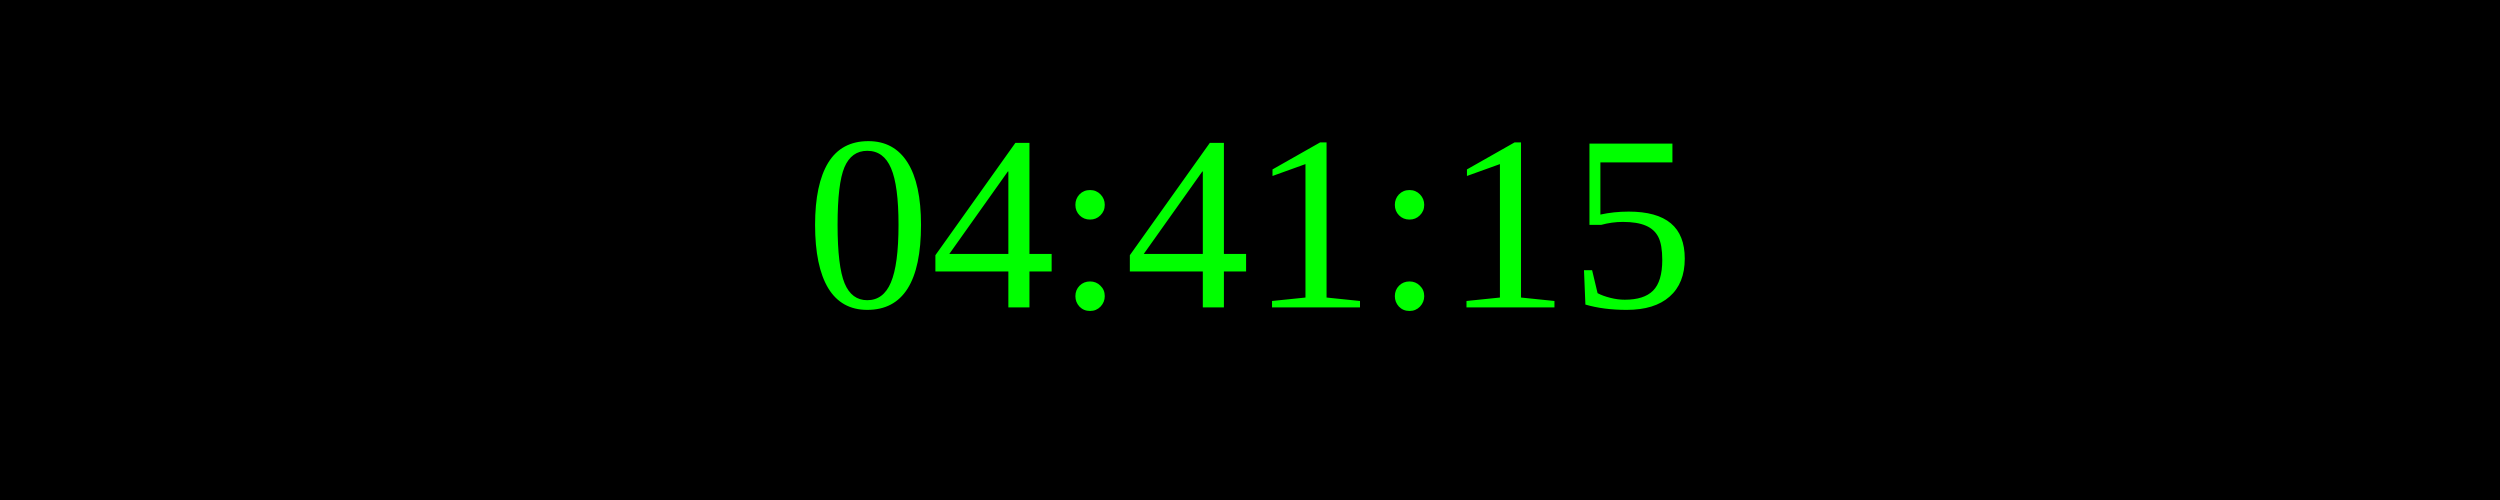
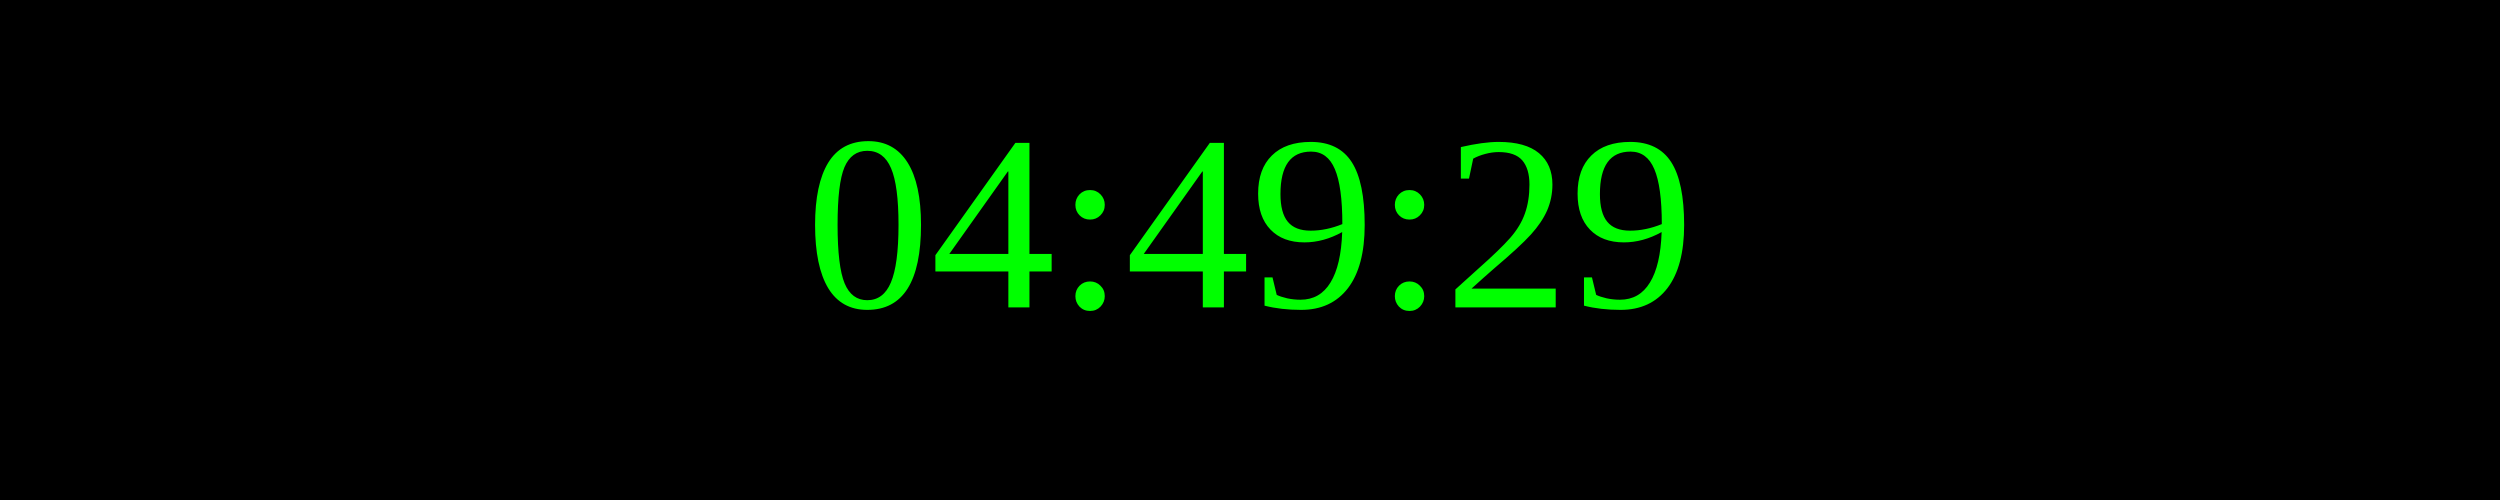
<svg xmlns="http://www.w3.org/2000/svg" width="250" height="50">
  <rect width="100%" height="100%" fill="black" />
  <text x="50%" y="50%" font-size="25" fill="lime" text-anchor="middle" dominant-baseline="middle">
- 04:41:15
+ 04:49:29
</text>
</svg>
